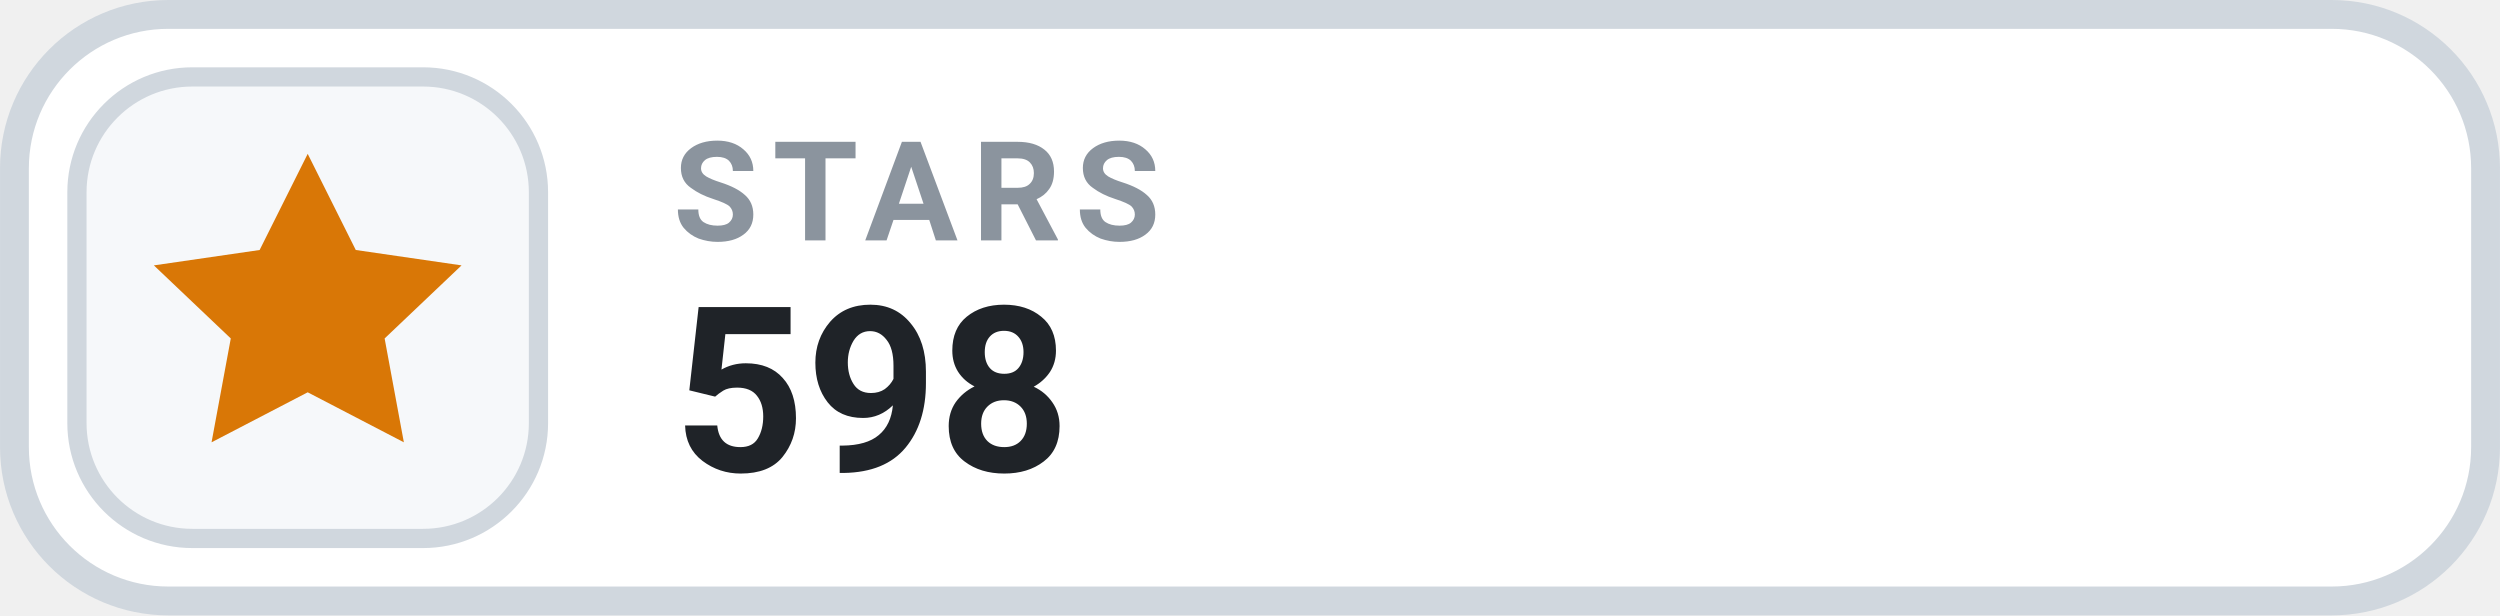
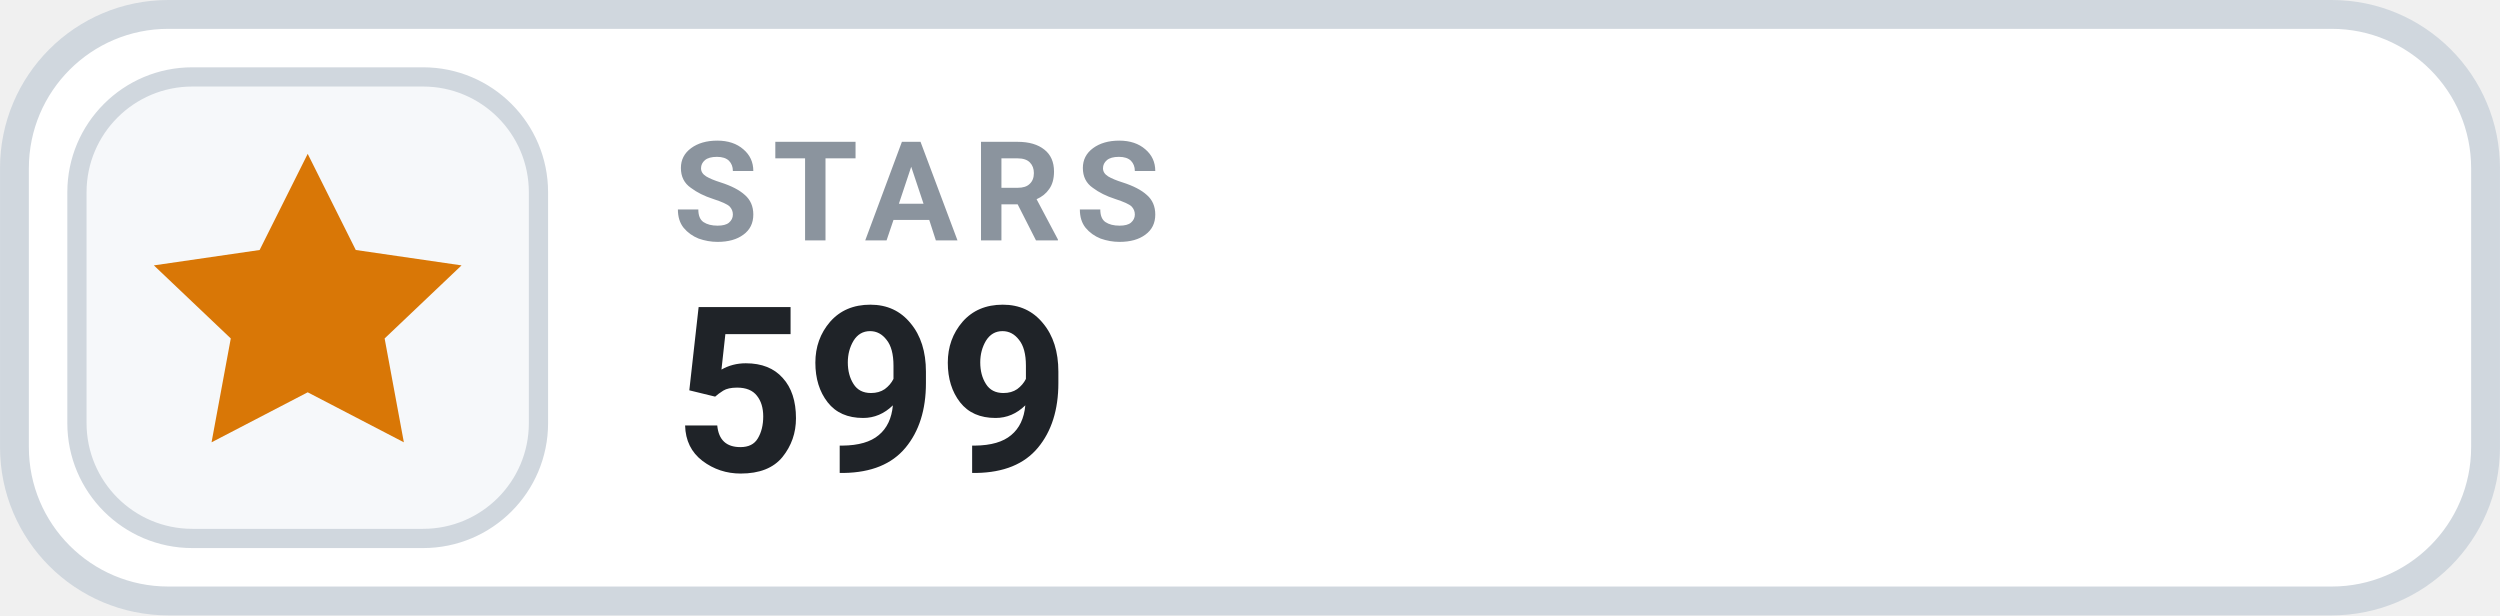
- <svg xmlns="http://www.w3.org/2000/svg" width="126" height="31.015" viewBox="0 0 130 32" role="img" aria-label="STARS 598">
+ <svg xmlns="http://www.w3.org/2000/svg" width="126" height="31.015" viewBox="0 0 130 32" role="img" aria-label="STARS 599">
  <rect x=".75" y=".75" width="128.5" height="30.5" rx="8" fill="#FFFFFF" stroke="#D0D7DE" stroke-width="1.5" />
  <rect x="4" y="4" width="24" height="24" rx="6" fill="#F6F8FA" stroke="#D0D7DE" stroke-width="1" />
  <g transform="translate(16 16)" style="color:#D97706;">
    <path d="M0 -8 l2.5 5 5.5 .8 -4 3.8 1 5.4 -5 -2.6 -5 2.6 1 -5.4 -4 -3.8 5.5 -.8 Z" fill="currentColor" />
  </g>
  <text x="35" y="12.5" fill="#8B949E" font-family="-apple-system,BlinkMacSystemFont,'Segoe UI',Roboto,Helvetica,Arial,sans-serif" font-size="7.2" font-weight="700" letter-spacing=".75">STARS</text>
-   <text x="35" y="24.5" fill="#1F2328" font-family="-apple-system,BlinkMacSystemFont,'Segoe UI',Roboto,Helvetica,Arial,sans-serif" font-size="12" font-weight="700">598</text>
+   <text x="35" y="24.5" fill="#1F2328" font-family="-apple-system,BlinkMacSystemFont,'Segoe UI',Roboto,Helvetica,Arial,sans-serif" font-size="12" font-weight="700">599</text>
</svg>
